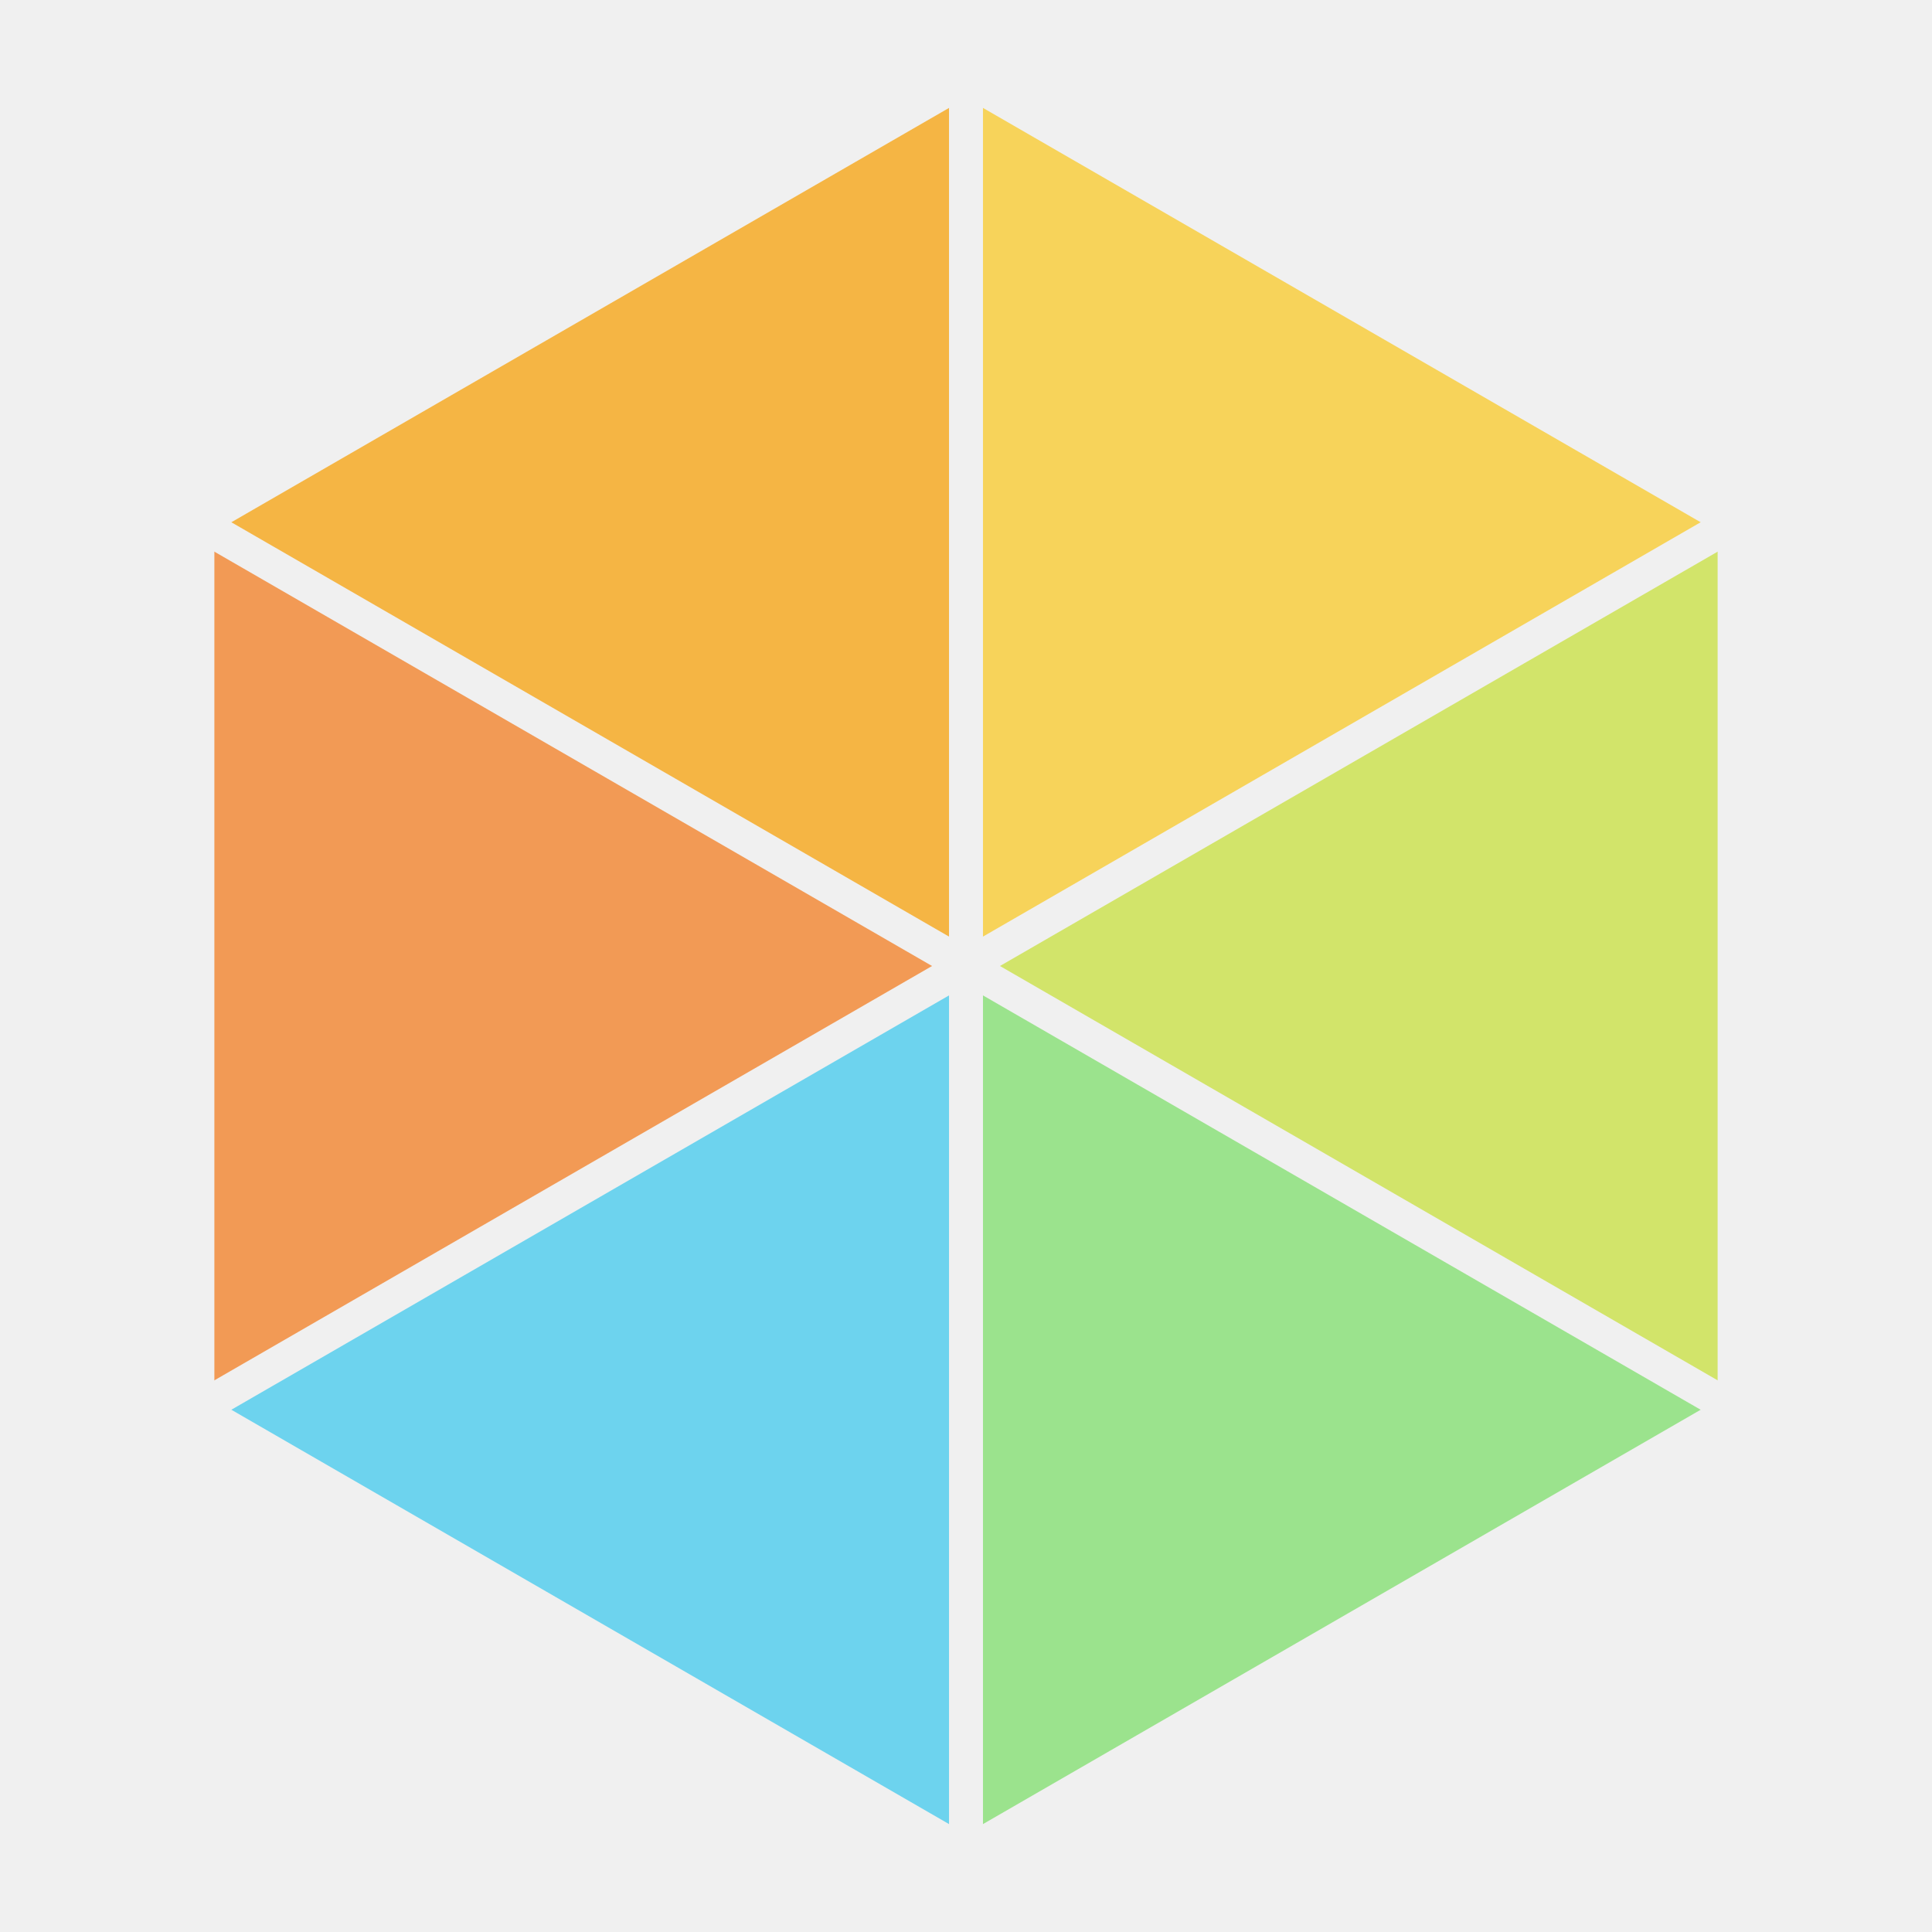
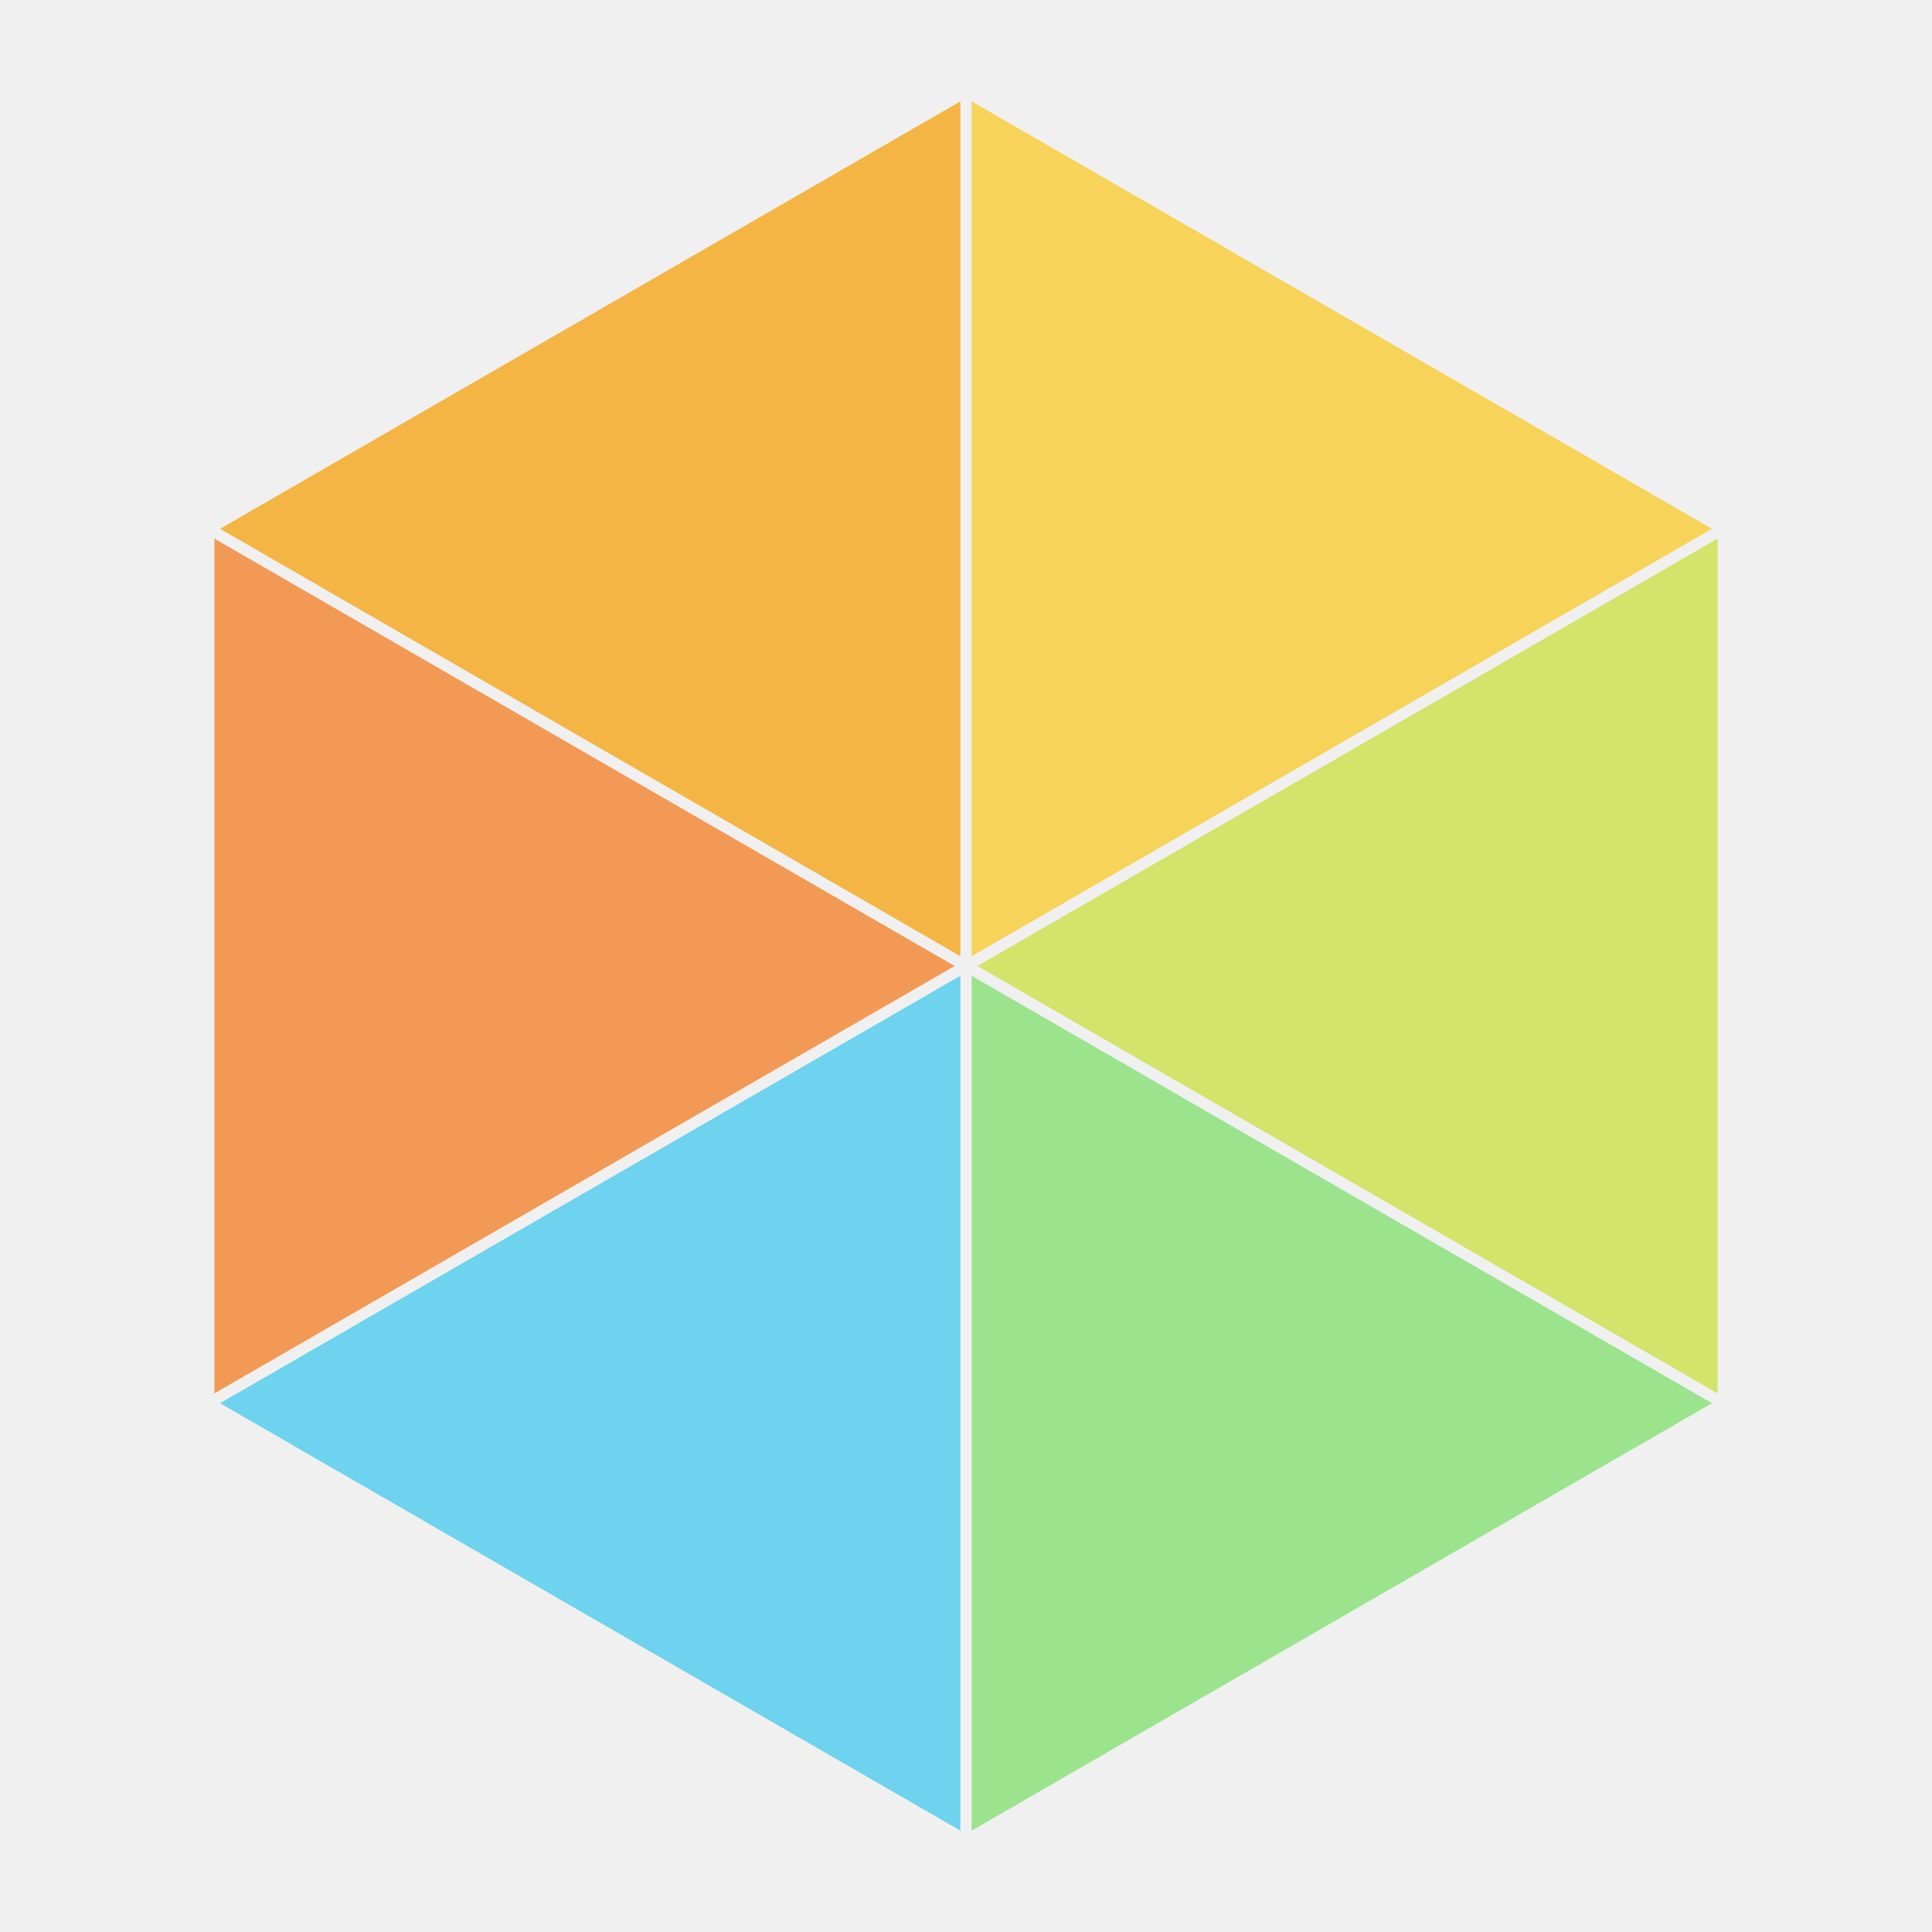
<svg xmlns="http://www.w3.org/2000/svg" viewBox="0 0 512 512">
  <defs>
    <mask id="g">
      <rect width="512" height="512" fill="#fff" />
-       <g stroke="#000" stroke-width="9" stroke-linecap="round">
+       <g stroke="#000" stroke-width="3" stroke-linecap="round">
        <line x1="256.00" y1="26.00" x2="256.00" y2="486.00" />
        <line x1="455.19" y1="141.00" x2="56.81" y2="371.00" />
        <line x1="455.19" y1="371.00" x2="56.81" y2="141.00" />
      </g>
    </mask>
  </defs>
  <g mask="url(#g)">
    <polygon points="256.00,26.00 455.19,141.00 455.19,371.00 256.00,486.00 56.81,371.00 56.81,141.00" fill="#000" opacity="0" />
    <polygon points="256,256 256.00,26.00 455.19,141.00" fill="#F7D35A" />
    <polygon points="256,256 455.19,141.00 455.19,371.00" fill="#D2E46A" />
    <polygon points="256,256 455.19,371.00 256.00,486.00" fill="#9BE38D" />
    <polygon points="256,256 256.00,486.00 56.81,371.00" fill="#6DD3EE" />
    <polygon points="256,256 56.81,371.00 56.81,141.00" fill="#F29A55" />
    <polygon points="256,256 56.81,141.00 256.00,26.00" fill="#F5B544" />
  </g>
</svg>
